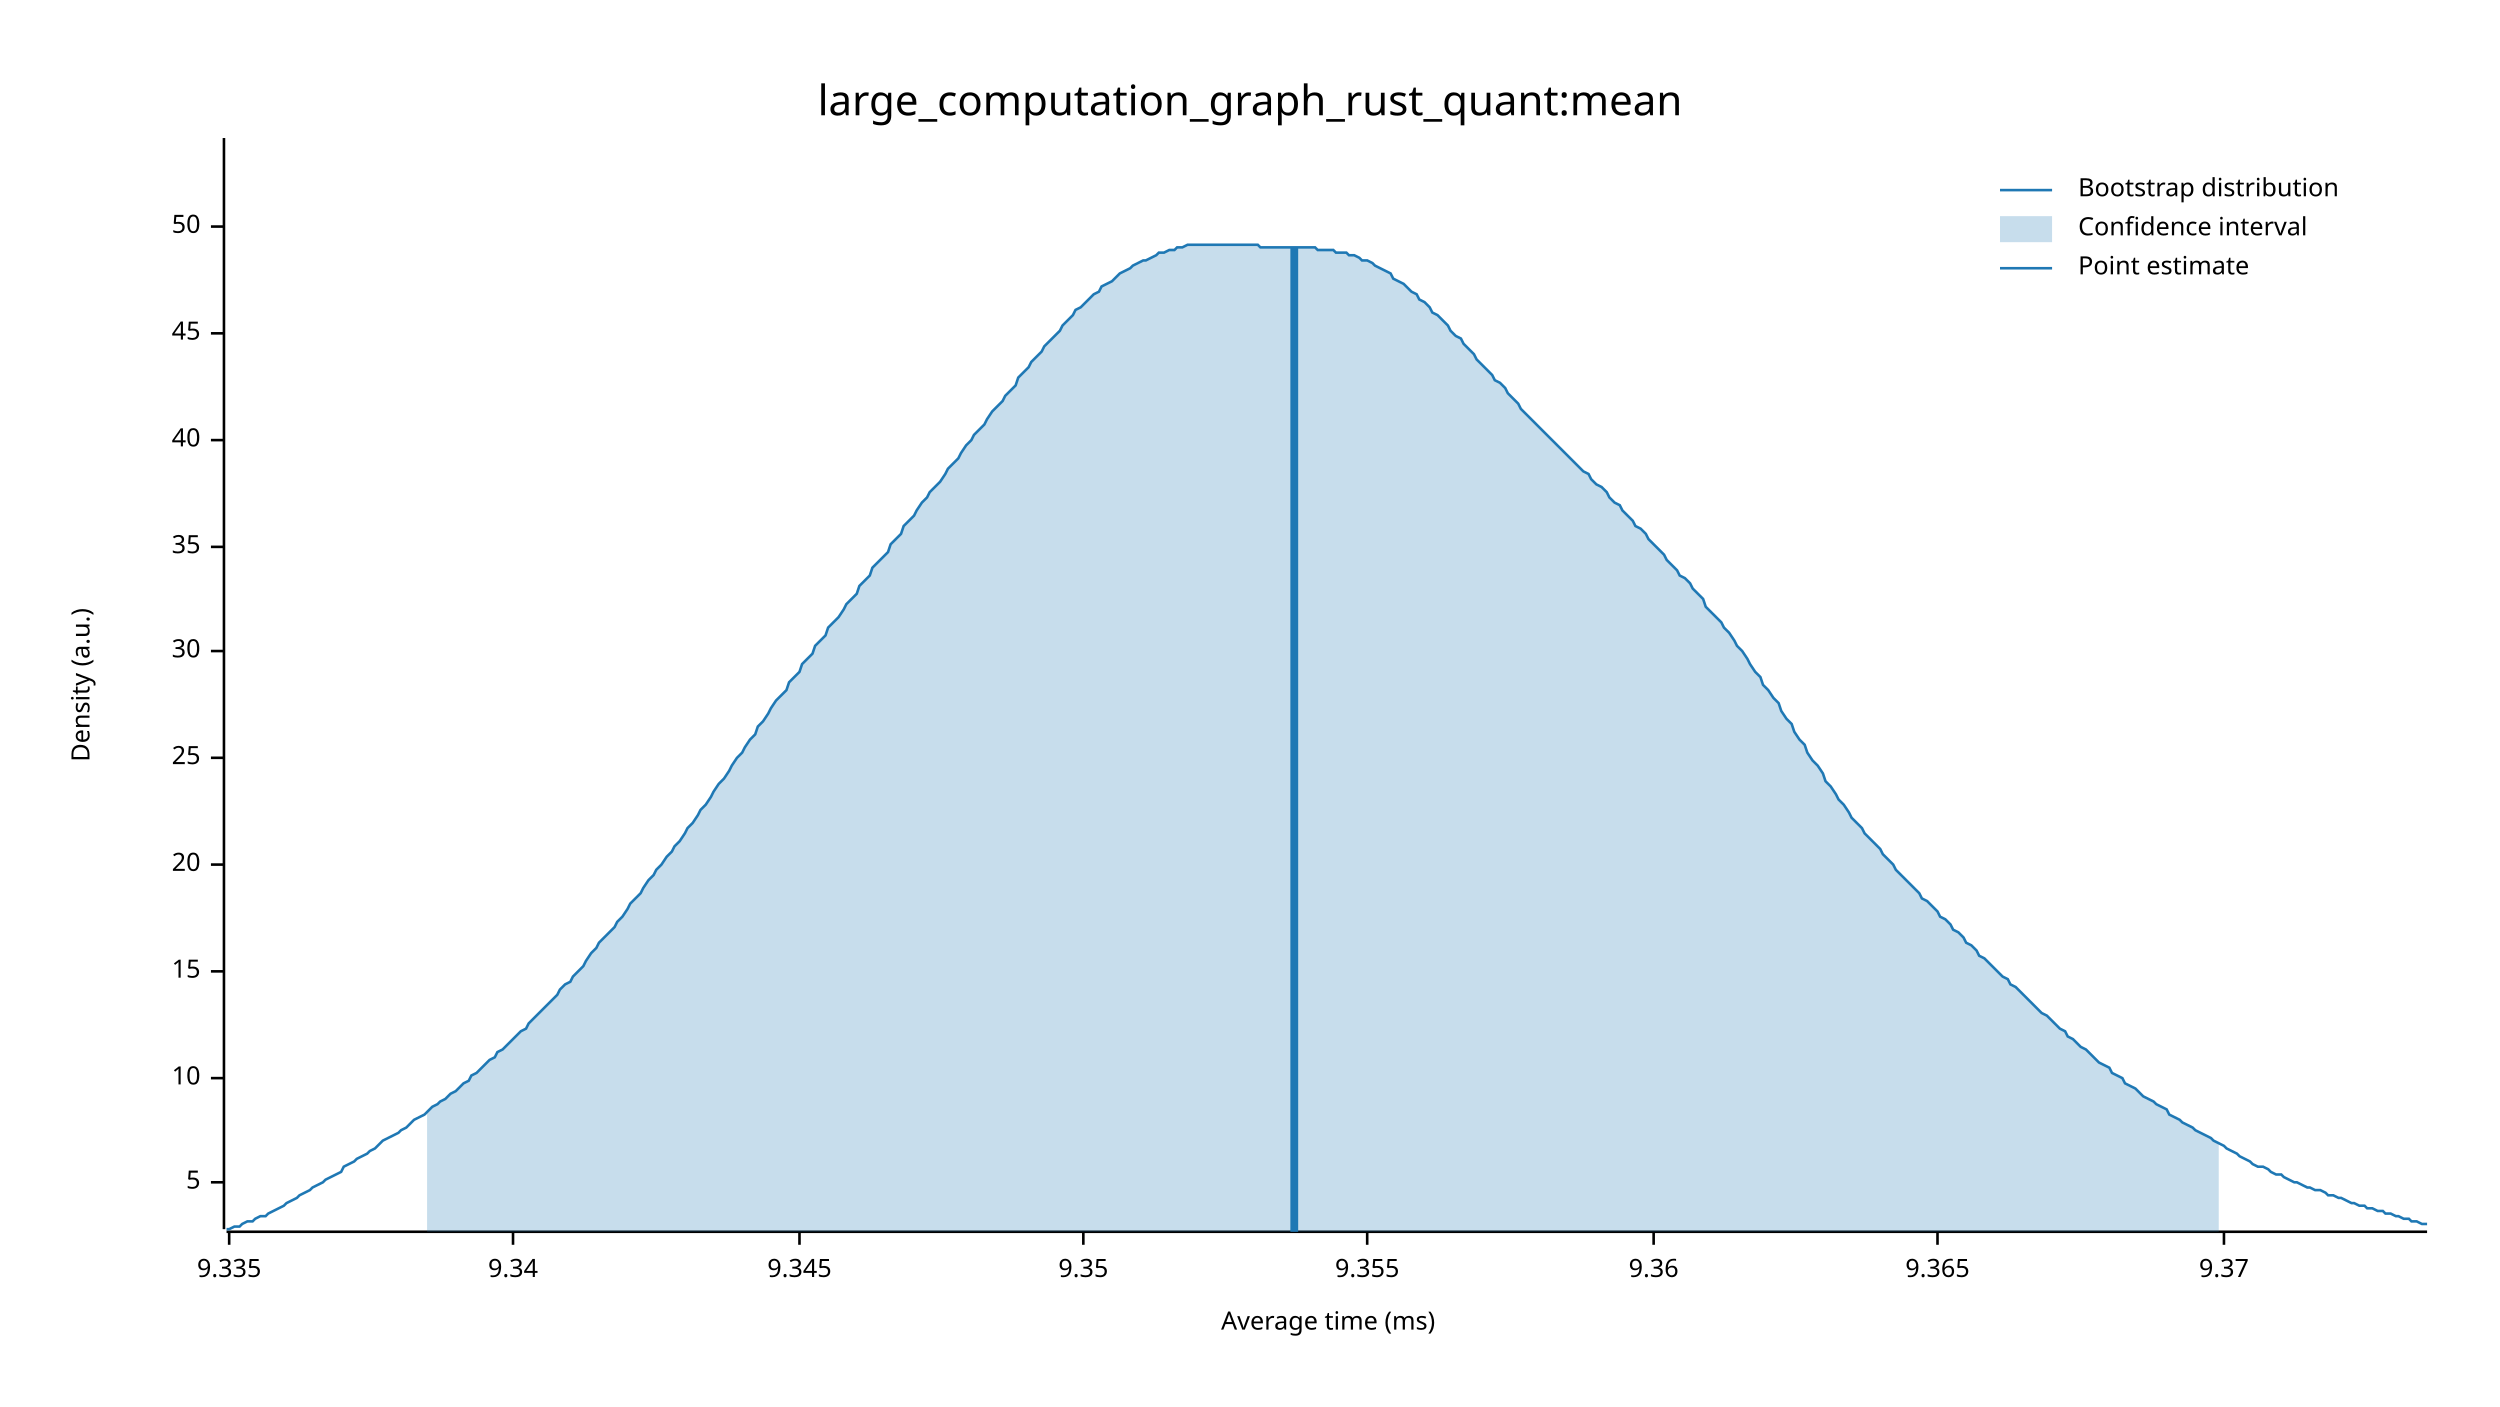
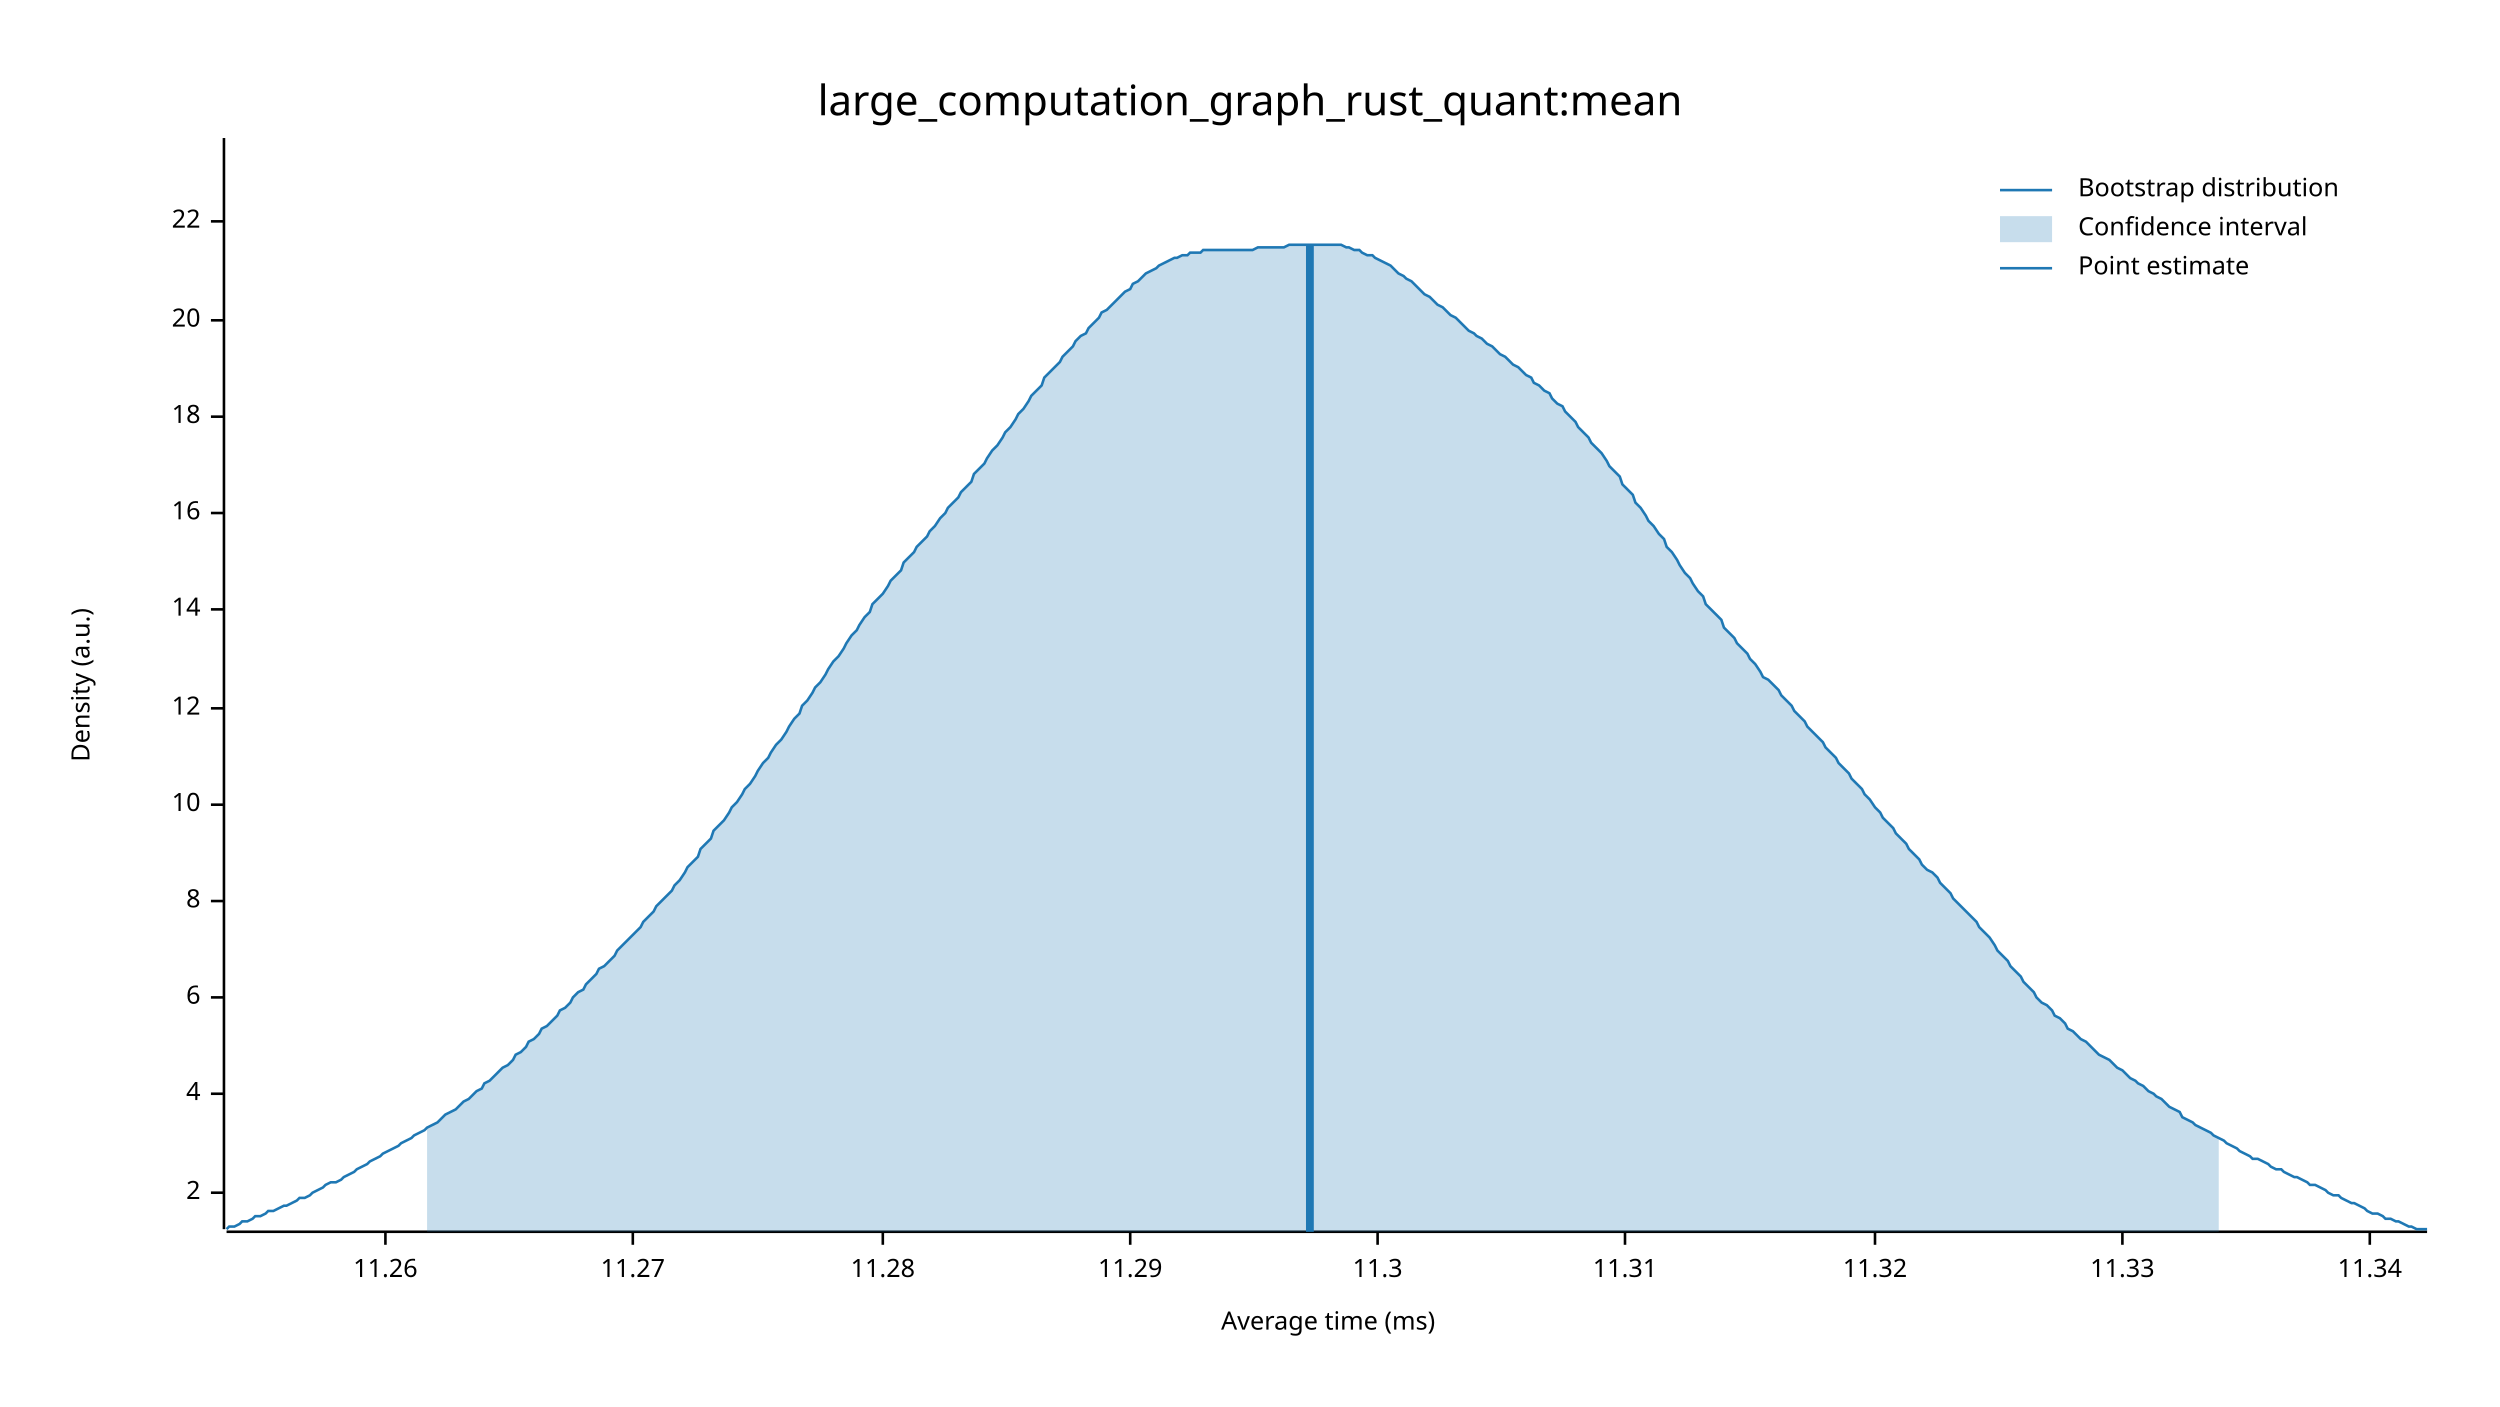
<svg xmlns="http://www.w3.org/2000/svg" width="960" height="540" viewBox="0 0 960 540">
  <text x="480" y="32" dy="0.76em" text-anchor="middle" font-family="sans-serif" font-size="16.129" opacity="1" fill="#000000">
large_computation_graph_rust_quant:mean
</text>
  <text x="27" y="263" dy="0.76em" text-anchor="middle" font-family="sans-serif" font-size="9.677" opacity="1" fill="#000000" transform="rotate(270, 27, 263)">
Density (a.u.)
</text>
  <text x="510" y="513" dy="-0.5ex" text-anchor="middle" font-family="sans-serif" font-size="9.677" opacity="1" fill="#000000">
Average time (ms)
</text>
  <polyline fill="none" opacity="1" stroke="#000000" stroke-width="1" points="86,53 86,472 " />
-   <text x="77" y="454" dy="0.5ex" text-anchor="end" font-family="sans-serif" font-size="9.677" opacity="1" fill="#000000">
- 5
+   <text x="77" y="458" dy="0.5ex" text-anchor="end" font-family="sans-serif" font-size="9.677" opacity="1" fill="#000000">
+ 2
</text>
-   <polyline fill="none" opacity="1" stroke="#000000" stroke-width="1" points="81,454 86,454 " />
-   <text x="77" y="414" dy="0.5ex" text-anchor="end" font-family="sans-serif" font-size="9.677" opacity="1" fill="#000000">
+   <polyline fill="none" opacity="1" stroke="#000000" stroke-width="1" points="81,458 86,458 " />
+   <text x="77" y="420" dy="0.5ex" text-anchor="end" font-family="sans-serif" font-size="9.677" opacity="1" fill="#000000">
+ 4
+ </text>
+   <polyline fill="none" opacity="1" stroke="#000000" stroke-width="1" points="81,420 86,420 " />
+   <text x="77" y="383" dy="0.5ex" text-anchor="end" font-family="sans-serif" font-size="9.677" opacity="1" fill="#000000">
+ 6
+ </text>
+   <polyline fill="none" opacity="1" stroke="#000000" stroke-width="1" points="81,383 86,383 " />
+   <text x="77" y="346" dy="0.5ex" text-anchor="end" font-family="sans-serif" font-size="9.677" opacity="1" fill="#000000">
+ 8
+ </text>
+   <polyline fill="none" opacity="1" stroke="#000000" stroke-width="1" points="81,346 86,346 " />
+   <text x="77" y="309" dy="0.5ex" text-anchor="end" font-family="sans-serif" font-size="9.677" opacity="1" fill="#000000">
10
</text>
-   <polyline fill="none" opacity="1" stroke="#000000" stroke-width="1" points="81,414 86,414 " />
-   <text x="77" y="373" dy="0.5ex" text-anchor="end" font-family="sans-serif" font-size="9.677" opacity="1" fill="#000000">
- 15
+   <polyline fill="none" opacity="1" stroke="#000000" stroke-width="1" points="81,309 86,309 " />
+   <text x="77" y="272" dy="0.5ex" text-anchor="end" font-family="sans-serif" font-size="9.677" opacity="1" fill="#000000">
+ 12
</text>
-   <polyline fill="none" opacity="1" stroke="#000000" stroke-width="1" points="81,373 86,373 " />
-   <text x="77" y="332" dy="0.5ex" text-anchor="end" font-family="sans-serif" font-size="9.677" opacity="1" fill="#000000">
+   <polyline fill="none" opacity="1" stroke="#000000" stroke-width="1" points="81,272 86,272 " />
+   <text x="77" y="234" dy="0.5ex" text-anchor="end" font-family="sans-serif" font-size="9.677" opacity="1" fill="#000000">
+ 14
+ </text>
+   <polyline fill="none" opacity="1" stroke="#000000" stroke-width="1" points="81,234 86,234 " />
+   <text x="77" y="197" dy="0.5ex" text-anchor="end" font-family="sans-serif" font-size="9.677" opacity="1" fill="#000000">
+ 16
+ </text>
+   <polyline fill="none" opacity="1" stroke="#000000" stroke-width="1" points="81,197 86,197 " />
+   <text x="77" y="160" dy="0.5ex" text-anchor="end" font-family="sans-serif" font-size="9.677" opacity="1" fill="#000000">
+ 18
+ </text>
+   <polyline fill="none" opacity="1" stroke="#000000" stroke-width="1" points="81,160 86,160 " />
+   <text x="77" y="123" dy="0.5ex" text-anchor="end" font-family="sans-serif" font-size="9.677" opacity="1" fill="#000000">
20
</text>
-   <polyline fill="none" opacity="1" stroke="#000000" stroke-width="1" points="81,332 86,332 " />
-   <text x="77" y="291" dy="0.5ex" text-anchor="end" font-family="sans-serif" font-size="9.677" opacity="1" fill="#000000">
- 25
+   <polyline fill="none" opacity="1" stroke="#000000" stroke-width="1" points="81,123 86,123 " />
+   <text x="77" y="85" dy="0.5ex" text-anchor="end" font-family="sans-serif" font-size="9.677" opacity="1" fill="#000000">
+ 22
</text>
-   <polyline fill="none" opacity="1" stroke="#000000" stroke-width="1" points="81,291 86,291 " />
-   <text x="77" y="250" dy="0.5ex" text-anchor="end" font-family="sans-serif" font-size="9.677" opacity="1" fill="#000000">
- 30
+   <polyline fill="none" opacity="1" stroke="#000000" stroke-width="1" points="81,85 86,85 " />
+   <polyline fill="none" opacity="1" stroke="#000000" stroke-width="1" points="87,473 932,473 " />
+   <text x="148" y="483" dy="0.76em" text-anchor="middle" font-family="sans-serif" font-size="9.677" opacity="1" fill="#000000">
+ 11.26
</text>
-   <polyline fill="none" opacity="1" stroke="#000000" stroke-width="1" points="81,250 86,250 " />
-   <text x="77" y="210" dy="0.5ex" text-anchor="end" font-family="sans-serif" font-size="9.677" opacity="1" fill="#000000">
- 35
+   <polyline fill="none" opacity="1" stroke="#000000" stroke-width="1" points="148,473 148,478 " />
+   <text x="243" y="483" dy="0.76em" text-anchor="middle" font-family="sans-serif" font-size="9.677" opacity="1" fill="#000000">
+ 11.27
</text>
-   <polyline fill="none" opacity="1" stroke="#000000" stroke-width="1" points="81,210 86,210 " />
-   <text x="77" y="169" dy="0.5ex" text-anchor="end" font-family="sans-serif" font-size="9.677" opacity="1" fill="#000000">
- 40
+   <polyline fill="none" opacity="1" stroke="#000000" stroke-width="1" points="243,473 243,478 " />
+   <text x="339" y="483" dy="0.76em" text-anchor="middle" font-family="sans-serif" font-size="9.677" opacity="1" fill="#000000">
+ 11.28
</text>
-   <polyline fill="none" opacity="1" stroke="#000000" stroke-width="1" points="81,169 86,169 " />
-   <text x="77" y="128" dy="0.5ex" text-anchor="end" font-family="sans-serif" font-size="9.677" opacity="1" fill="#000000">
- 45
+   <polyline fill="none" opacity="1" stroke="#000000" stroke-width="1" points="339,473 339,478 " />
+   <text x="434" y="483" dy="0.76em" text-anchor="middle" font-family="sans-serif" font-size="9.677" opacity="1" fill="#000000">
+ 11.29
</text>
-   <polyline fill="none" opacity="1" stroke="#000000" stroke-width="1" points="81,128 86,128 " />
-   <text x="77" y="87" dy="0.5ex" text-anchor="end" font-family="sans-serif" font-size="9.677" opacity="1" fill="#000000">
- 50
+   <polyline fill="none" opacity="1" stroke="#000000" stroke-width="1" points="434,473 434,478 " />
+   <text x="529" y="483" dy="0.76em" text-anchor="middle" font-family="sans-serif" font-size="9.677" opacity="1" fill="#000000">
+ 11.3
</text>
-   <polyline fill="none" opacity="1" stroke="#000000" stroke-width="1" points="81,87 86,87 " />
-   <polyline fill="none" opacity="1" stroke="#000000" stroke-width="1" points="87,473 932,473 " />
-   <text x="88" y="483" dy="0.76em" text-anchor="middle" font-family="sans-serif" font-size="9.677" opacity="1" fill="#000000">
- 9.335
+   <polyline fill="none" opacity="1" stroke="#000000" stroke-width="1" points="529,473 529,478 " />
+   <text x="624" y="483" dy="0.76em" text-anchor="middle" font-family="sans-serif" font-size="9.677" opacity="1" fill="#000000">
+ 11.31
</text>
-   <polyline fill="none" opacity="1" stroke="#000000" stroke-width="1" points="88,473 88,478 " />
-   <text x="197" y="483" dy="0.76em" text-anchor="middle" font-family="sans-serif" font-size="9.677" opacity="1" fill="#000000">
- 9.34
+   <polyline fill="none" opacity="1" stroke="#000000" stroke-width="1" points="624,473 624,478 " />
+   <text x="720" y="483" dy="0.76em" text-anchor="middle" font-family="sans-serif" font-size="9.677" opacity="1" fill="#000000">
+ 11.32
</text>
-   <polyline fill="none" opacity="1" stroke="#000000" stroke-width="1" points="197,473 197,478 " />
-   <text x="307" y="483" dy="0.76em" text-anchor="middle" font-family="sans-serif" font-size="9.677" opacity="1" fill="#000000">
- 9.345
+   <polyline fill="none" opacity="1" stroke="#000000" stroke-width="1" points="720,473 720,478 " />
+   <text x="815" y="483" dy="0.76em" text-anchor="middle" font-family="sans-serif" font-size="9.677" opacity="1" fill="#000000">
+ 11.33
</text>
-   <polyline fill="none" opacity="1" stroke="#000000" stroke-width="1" points="307,473 307,478 " />
-   <text x="416" y="483" dy="0.76em" text-anchor="middle" font-family="sans-serif" font-size="9.677" opacity="1" fill="#000000">
- 9.35
+   <polyline fill="none" opacity="1" stroke="#000000" stroke-width="1" points="815,473 815,478 " />
+   <text x="910" y="483" dy="0.76em" text-anchor="middle" font-family="sans-serif" font-size="9.677" opacity="1" fill="#000000">
+ 11.34
</text>
-   <polyline fill="none" opacity="1" stroke="#000000" stroke-width="1" points="416,473 416,478 " />
-   <text x="525" y="483" dy="0.76em" text-anchor="middle" font-family="sans-serif" font-size="9.677" opacity="1" fill="#000000">
- 9.355
- </text>
-   <polyline fill="none" opacity="1" stroke="#000000" stroke-width="1" points="525,473 525,478 " />
-   <text x="635" y="483" dy="0.76em" text-anchor="middle" font-family="sans-serif" font-size="9.677" opacity="1" fill="#000000">
- 9.36
- </text>
-   <polyline fill="none" opacity="1" stroke="#000000" stroke-width="1" points="635,473 635,478 " />
-   <text x="744" y="483" dy="0.76em" text-anchor="middle" font-family="sans-serif" font-size="9.677" opacity="1" fill="#000000">
- 9.365
- </text>
-   <polyline fill="none" opacity="1" stroke="#000000" stroke-width="1" points="744,473 744,478 " />
-   <text x="854" y="483" dy="0.76em" text-anchor="middle" font-family="sans-serif" font-size="9.677" opacity="1" fill="#000000">
- 9.37
- </text>
-   <polyline fill="none" opacity="1" stroke="#000000" stroke-width="1" points="854,473 854,478 " />
-   <polyline fill="none" opacity="1" stroke="#1F78B4" stroke-width="1" points="87,472 88,472 90,471 92,471 93,470 95,469 97,469 98,468 100,467 102,467 103,466 105,465 107,464 109,463 110,462 112,461 114,460 115,459 117,458 119,457 120,456 122,455 124,454 125,453 127,452 129,451 131,450 132,448 134,447 136,446 137,445 139,444 141,443 142,442 144,441 146,439 147,438 149,437 151,436 153,435 154,434 156,433 158,431 159,430 161,429 163,428 164,427 166,425 168,424 169,423 171,422 173,420 175,419 176,418 178,416 180,415 181,413 183,412 185,410 186,409 188,407 190,406 191,404 193,403 195,401 197,399 198,398 200,396 202,395 203,393 205,391 207,389 208,388 210,386 212,384 214,382 215,380 217,378 219,377 220,375 222,373 224,371 225,369 227,366 229,364 230,362 232,360 234,358 236,356 237,354 239,352 241,349 242,347 244,345 246,343 247,341 249,338 251,336 252,334 254,332 256,329 258,327 259,325 261,323 263,320 264,318 266,316 268,313 269,311 271,309 273,306 274,304 276,301 278,299 280,296 281,294 283,291 285,289 286,287 288,284 290,282 291,279 293,277 295,274 296,272 298,269 300,267 302,265 303,262 305,260 307,258 308,255 310,253 312,251 313,248 315,246 317,244 318,241 320,239 322,237 324,234 325,232 327,230 329,228 330,225 332,223 334,221 335,218 337,216 339,214 341,212 342,209 344,207 346,205 347,202 349,200 351,198 352,196 354,193 356,191 357,189 359,187 361,185 363,182 364,180 366,178 368,176 369,174 371,171 373,169 374,167 376,165 378,163 379,161 381,158 383,156 385,154 386,152 388,150 390,148 391,145 393,143 395,141 396,139 398,137 400,135 401,133 403,131 405,129 407,127 408,125 410,123 412,121 413,119 415,118 417,116 418,115 420,113 422,112 423,110 425,109 427,108 429,106 430,105 432,104 434,103 435,102 437,101 439,100 440,100 442,99 444,98 445,97 447,97 449,96 451,96 452,95 454,95 456,94 457,94 459,94 461,94 462,94 464,94 466,94 468,94 469,94 471,94 473,94 474,94 476,94 478,94 479,94 481,94 483,94 484,95 486,95 488,95 490,95 491,95 493,95 495,95 496,95 498,95 500,95 501,95 503,95 505,95 506,96 508,96 510,96 512,96 513,97 515,97 517,97 518,98 520,98 522,99 523,100 525,100 527,101 528,102 530,103 532,104 534,105 535,107 537,108 539,109 540,110 542,112 544,113 545,115 547,116 549,118 550,120 552,121 554,123 556,125 557,127 559,129 561,130 562,132 564,134 566,136 567,138 569,140 571,142 573,144 574,146 576,147 578,149 579,151 581,153 583,155 584,157 586,159 588,161 589,162 591,164 593,166 595,168 596,169 598,171 600,173 601,174 603,176 605,178 606,179 608,181 610,182 611,184 613,186 615,187 617,189 618,191 620,193 622,194 623,196 625,198 627,200 628,202 630,203 632,205 633,207 635,209 637,211 639,213 640,215 642,217 644,219 645,221 647,222 649,224 650,226 652,228 654,230 655,233 657,235 659,237 661,239 662,241 664,243 666,246 667,248 669,250 671,253 672,255 674,258 676,260 677,263 679,265 681,268 683,270 684,273 686,276 688,278 689,281 691,284 693,286 694,289 696,292 698,294 700,297 701,300 703,302 705,305 706,307 708,309 710,312 711,314 713,316 715,318 716,320 718,322 720,324 722,326 723,328 725,330 727,332 728,334 730,336 732,338 733,339 735,341 737,343 738,345 740,346 742,348 744,350 745,352 747,353 749,355 750,357 752,358 754,360 755,362 757,363 759,365 760,367 762,368 764,370 766,372 767,373 769,375 771,376 772,378 774,379 776,381 777,382 779,384 781,386 782,387 784,389 786,390 788,392 789,393 791,395 793,396 794,398 796,399 798,401 799,402 801,403 803,405 804,406 806,408 808,409 810,410 811,412 813,413 815,414 816,416 818,417 820,418 821,419 823,421 825,422 827,423 828,424 830,425 832,426 833,428 835,429 837,430 838,431 840,432 842,433 843,434 845,435 847,436 849,437 850,438 852,439 854,440 855,441 857,442 859,443 860,444 862,445 864,446 865,447 867,448 869,448 871,449 872,450 874,451 876,451 877,452 879,453 881,454 882,454 884,455 886,456 887,456 889,457 891,457 893,458 894,459 896,459 898,460 899,460 901,461 903,462 904,462 906,463 908,463 909,464 911,464 913,465 915,465 916,466 918,466 920,467 921,467 923,468 925,468 926,469 928,469 930,470 932,470 " />
-   <polygon opacity="0.25" fill="#1F78B4" points="164,427 166,425 168,424 169,423 171,422 173,420 175,419 176,418 178,416 180,415 181,413 183,412 185,410 186,409 188,407 190,406 191,404 193,403 195,401 197,399 198,398 200,396 202,395 203,393 205,391 207,389 208,388 210,386 212,384 214,382 215,380 217,378 219,377 220,375 222,373 224,371 225,369 227,366 229,364 230,362 232,360 234,358 236,356 237,354 239,352 241,349 242,347 244,345 246,343 247,341 249,338 251,336 252,334 254,332 256,329 258,327 259,325 261,323 263,320 264,318 266,316 268,313 269,311 271,309 273,306 274,304 276,301 278,299 280,296 281,294 283,291 285,289 286,287 288,284 290,282 291,279 293,277 295,274 296,272 298,269 300,267 302,265 303,262 305,260 307,258 308,255 310,253 312,251 313,248 315,246 317,244 318,241 320,239 322,237 324,234 325,232 327,230 329,228 330,225 332,223 334,221 335,218 337,216 339,214 341,212 342,209 344,207 346,205 347,202 349,200 351,198 352,196 354,193 356,191 357,189 359,187 361,185 363,182 364,180 366,178 368,176 369,174 371,171 373,169 374,167 376,165 378,163 379,161 381,158 383,156 385,154 386,152 388,150 390,148 391,145 393,143 395,141 396,139 398,137 400,135 401,133 403,131 405,129 407,127 408,125 410,123 412,121 413,119 415,118 417,116 418,115 420,113 422,112 423,110 425,109 427,108 429,106 430,105 432,104 434,103 435,102 437,101 439,100 440,100 442,99 444,98 445,97 447,97 449,96 451,96 452,95 454,95 456,94 457,94 459,94 461,94 462,94 464,94 466,94 468,94 469,94 471,94 473,94 474,94 476,94 478,94 479,94 481,94 483,94 484,95 486,95 488,95 490,95 491,95 493,95 495,95 496,95 498,95 500,95 501,95 503,95 505,95 506,96 508,96 510,96 512,96 513,97 515,97 517,97 518,98 520,98 522,99 523,100 525,100 527,101 528,102 530,103 532,104 534,105 535,107 537,108 539,109 540,110 542,112 544,113 545,115 547,116 549,118 550,120 552,121 554,123 556,125 557,127 559,129 561,130 562,132 564,134 566,136 567,138 569,140 571,142 573,144 574,146 576,147 578,149 579,151 581,153 583,155 584,157 586,159 588,161 589,162 591,164 593,166 595,168 596,169 598,171 600,173 601,174 603,176 605,178 606,179 608,181 610,182 611,184 613,186 615,187 617,189 618,191 620,193 622,194 623,196 625,198 627,200 628,202 630,203 632,205 633,207 635,209 637,211 639,213 640,215 642,217 644,219 645,221 647,222 649,224 650,226 652,228 654,230 655,233 657,235 659,237 661,239 662,241 664,243 666,246 667,248 669,250 671,253 672,255 674,258 676,260 677,263 679,265 681,268 683,270 684,273 686,276 688,278 689,281 691,284 693,286 694,289 696,292 698,294 700,297 701,300 703,302 705,305 706,307 708,309 710,312 711,314 713,316 715,318 716,320 718,322 720,324 722,326 723,328 725,330 727,332 728,334 730,336 732,338 733,339 735,341 737,343 738,345 740,346 742,348 744,350 745,352 747,353 749,355 750,357 752,358 754,360 755,362 757,363 759,365 760,367 762,368 764,370 766,372 767,373 769,375 771,376 772,378 774,379 776,381 777,382 779,384 781,386 782,387 784,389 786,390 788,392 789,393 791,395 793,396 794,398 796,399 798,401 799,402 801,403 803,405 804,406 806,408 808,409 810,410 811,412 813,413 815,414 816,416 818,417 820,418 821,419 823,421 825,422 827,423 828,424 830,425 832,426 833,428 835,429 837,430 838,431 840,432 842,433 843,434 845,435 847,436 849,437 850,438 852,439 852,473 164,473 " />
-   <polyline fill="none" opacity="1" stroke="#1F78B4" stroke-width="3" points="497,473 497,95 " />
+   <polyline fill="none" opacity="1" stroke="#000000" stroke-width="1" points="910,473 910,478 " />
+   <polyline fill="none" opacity="1" stroke="#1F78B4" stroke-width="1" points="87,472 88,471 90,471 92,470 93,469 95,469 97,468 98,467 100,467 102,466 103,465 105,465 107,464 109,463 110,463 112,462 114,461 115,460 117,460 119,459 120,458 122,457 124,456 125,455 127,454 129,454 131,453 132,452 134,451 136,450 137,449 139,448 141,447 142,446 144,445 146,444 147,443 149,442 151,441 153,440 154,439 156,438 158,437 159,436 161,435 163,434 164,433 166,432 168,431 169,430 171,428 173,427 175,426 176,425 178,423 180,422 181,421 183,419 185,418 186,416 188,415 190,413 191,412 193,410 195,409 197,407 198,405 200,404 202,402 203,400 205,399 207,397 208,395 210,394 212,392 214,390 215,388 217,387 219,385 220,383 222,381 224,380 225,378 227,376 229,374 230,372 232,371 234,369 236,367 237,365 239,363 241,361 242,360 244,358 246,356 247,354 249,352 251,350 252,348 254,346 256,344 258,342 259,340 261,338 263,335 264,333 266,331 268,329 269,326 271,324 273,322 274,319 276,317 278,315 280,312 281,310 283,308 285,305 286,303 288,301 290,298 291,296 293,293 295,291 296,289 298,286 300,284 302,281 303,279 305,276 307,274 308,271 310,269 312,266 313,264 315,262 317,259 318,257 320,254 322,252 324,249 325,247 327,244 329,242 330,240 332,237 334,235 335,232 337,230 339,228 341,225 342,223 344,221 346,219 347,216 349,214 351,212 352,210 354,208 356,206 357,204 359,202 361,199 363,197 364,195 366,193 368,191 369,189 371,187 373,185 374,182 376,180 378,178 379,176 381,173 383,171 385,168 386,166 388,164 390,161 391,159 393,157 395,154 396,152 398,150 400,148 401,145 403,143 405,141 407,139 408,137 410,135 412,133 413,131 415,129 417,128 418,126 420,124 422,122 423,120 425,119 427,117 429,115 430,114 432,112 434,111 435,109 437,108 439,106 440,105 442,104 444,103 445,102 447,101 449,100 451,99 452,99 454,98 456,98 457,97 459,97 461,97 462,96 464,96 466,96 468,96 469,96 471,96 473,96 474,96 476,96 478,96 479,96 481,96 483,95 484,95 486,95 488,95 490,95 491,95 493,95 495,94 496,94 498,94 500,94 501,94 503,94 505,94 506,94 508,94 510,94 512,94 513,94 515,94 517,95 518,95 520,96 522,96 523,97 525,98 527,98 528,99 530,100 532,101 534,102 535,103 537,105 539,106 540,107 542,108 544,110 545,111 547,113 549,114 550,115 552,117 554,118 556,120 557,121 559,122 561,124 562,125 564,127 566,128 567,129 569,130 571,132 573,133 574,134 576,136 578,137 579,138 581,140 583,141 584,142 586,144 588,145 589,147 591,148 593,150 595,151 596,153 598,155 600,156 601,158 603,160 605,162 606,164 608,166 610,168 611,170 613,172 615,174 617,177 618,179 620,181 622,183 623,186 625,188 627,190 628,193 630,195 632,198 633,200 635,202 637,205 639,207 640,210 642,212 644,215 645,217 647,220 649,222 650,224 652,227 654,229 655,232 657,234 659,236 661,238 662,241 664,243 666,245 667,247 669,249 671,251 672,253 674,255 676,258 677,260 679,261 681,263 683,265 684,267 686,269 688,271 689,273 691,275 693,277 694,279 696,281 698,283 700,285 701,287 703,289 705,291 706,293 708,295 710,297 711,299 713,301 715,303 716,305 718,307 720,310 722,312 723,314 725,316 727,318 728,320 730,322 732,324 733,326 735,328 737,330 738,332 740,334 742,335 744,337 745,339 747,341 749,343 750,345 752,347 754,349 755,350 757,352 759,354 760,356 762,358 764,360 766,363 767,365 769,367 771,369 772,371 774,373 776,375 777,377 779,379 781,381 782,383 784,385 786,386 788,388 789,390 791,391 793,393 794,395 796,396 798,398 799,399 801,400 803,402 804,403 806,405 808,406 810,407 811,408 813,410 815,411 816,412 818,414 820,415 821,416 823,417 825,419 827,420 828,421 830,422 832,424 833,425 835,426 837,427 838,429 840,430 842,431 843,432 845,433 847,434 849,435 850,436 852,437 854,438 855,439 857,440 859,441 860,442 862,443 864,444 865,445 867,445 869,446 871,447 872,448 874,449 876,449 877,450 879,451 881,452 882,452 884,453 886,454 887,455 889,455 891,456 893,457 894,458 896,459 898,459 899,460 901,461 903,462 904,462 906,463 908,464 909,465 911,466 913,466 915,467 916,468 918,468 920,469 921,469 923,470 925,471 926,471 928,472 930,472 932,472 " />
+   <polygon opacity="0.25" fill="#1F78B4" points="164,433 166,432 168,431 169,430 171,428 173,427 175,426 176,425 178,423 180,422 181,421 183,419 185,418 186,416 188,415 190,413 191,412 193,410 195,409 197,407 198,405 200,404 202,402 203,400 205,399 207,397 208,395 210,394 212,392 214,390 215,388 217,387 219,385 220,383 222,381 224,380 225,378 227,376 229,374 230,372 232,371 234,369 236,367 237,365 239,363 241,361 242,360 244,358 246,356 247,354 249,352 251,350 252,348 254,346 256,344 258,342 259,340 261,338 263,335 264,333 266,331 268,329 269,326 271,324 273,322 274,319 276,317 278,315 280,312 281,310 283,308 285,305 286,303 288,301 290,298 291,296 293,293 295,291 296,289 298,286 300,284 302,281 303,279 305,276 307,274 308,271 310,269 312,266 313,264 315,262 317,259 318,257 320,254 322,252 324,249 325,247 327,244 329,242 330,240 332,237 334,235 335,232 337,230 339,228 341,225 342,223 344,221 346,219 347,216 349,214 351,212 352,210 354,208 356,206 357,204 359,202 361,199 363,197 364,195 366,193 368,191 369,189 371,187 373,185 374,182 376,180 378,178 379,176 381,173 383,171 385,168 386,166 388,164 390,161 391,159 393,157 395,154 396,152 398,150 400,148 401,145 403,143 405,141 407,139 408,137 410,135 412,133 413,131 415,129 417,128 418,126 420,124 422,122 423,120 425,119 427,117 429,115 430,114 432,112 434,111 435,109 437,108 439,106 440,105 442,104 444,103 445,102 447,101 449,100 451,99 452,99 454,98 456,98 457,97 459,97 461,97 462,96 464,96 466,96 468,96 469,96 471,96 473,96 474,96 476,96 478,96 479,96 481,96 483,95 484,95 486,95 488,95 490,95 491,95 493,95 495,94 496,94 498,94 500,94 501,94 503,94 505,94 506,94 508,94 510,94 512,94 513,94 515,94 517,95 518,95 520,96 522,96 523,97 525,98 527,98 528,99 530,100 532,101 534,102 535,103 537,105 539,106 540,107 542,108 544,110 545,111 547,113 549,114 550,115 552,117 554,118 556,120 557,121 559,122 561,124 562,125 564,127 566,128 567,129 569,130 571,132 573,133 574,134 576,136 578,137 579,138 581,140 583,141 584,142 586,144 588,145 589,147 591,148 593,150 595,151 596,153 598,155 600,156 601,158 603,160 605,162 606,164 608,166 610,168 611,170 613,172 615,174 617,177 618,179 620,181 622,183 623,186 625,188 627,190 628,193 630,195 632,198 633,200 635,202 637,205 639,207 640,210 642,212 644,215 645,217 647,220 649,222 650,224 652,227 654,229 655,232 657,234 659,236 661,238 662,241 664,243 666,245 667,247 669,249 671,251 672,253 674,255 676,258 677,260 679,261 681,263 683,265 684,267 686,269 688,271 689,273 691,275 693,277 694,279 696,281 698,283 700,285 701,287 703,289 705,291 706,293 708,295 710,297 711,299 713,301 715,303 716,305 718,307 720,310 722,312 723,314 725,316 727,318 728,320 730,322 732,324 733,326 735,328 737,330 738,332 740,334 742,335 744,337 745,339 747,341 749,343 750,345 752,347 754,349 755,350 757,352 759,354 760,356 762,358 764,360 766,363 767,365 769,367 771,369 772,371 774,373 776,375 777,377 779,379 781,381 782,383 784,385 786,386 788,388 789,390 791,391 793,393 794,395 796,396 798,398 799,399 801,400 803,402 804,403 806,405 808,406 810,407 811,408 813,410 815,411 816,412 818,414 820,415 821,416 823,417 825,419 827,420 828,421 830,422 832,424 833,425 835,426 837,427 838,429 840,430 842,431 843,432 845,433 847,434 849,435 850,436 852,437 852,473 164,473 " />
+   <polyline fill="none" opacity="1" stroke="#1F78B4" stroke-width="3" points="503,473 503,94 " />
  <text x="798" y="68" dy="0.76em" text-anchor="start" font-family="sans-serif" font-size="9.677" opacity="1" fill="#000000">
Bootstrap distribution
</text>
  <text x="798" y="83" dy="0.76em" text-anchor="start" font-family="sans-serif" font-size="9.677" opacity="1" fill="#000000">
Confidence interval
</text>
  <text x="798" y="98" dy="0.76em" text-anchor="start" font-family="sans-serif" font-size="9.677" opacity="1" fill="#000000">
Point estimate
</text>
  <polyline fill="none" opacity="1" stroke="#1F78B4" stroke-width="1" points="768,73 788,73 " />
  <rect x="768" y="83" width="20" height="10" opacity="0.25" fill="#1F78B4" stroke="none" />
  <polyline fill="none" opacity="1" stroke="#1F78B4" stroke-width="1" points="768,103 788,103 " />
</svg>
